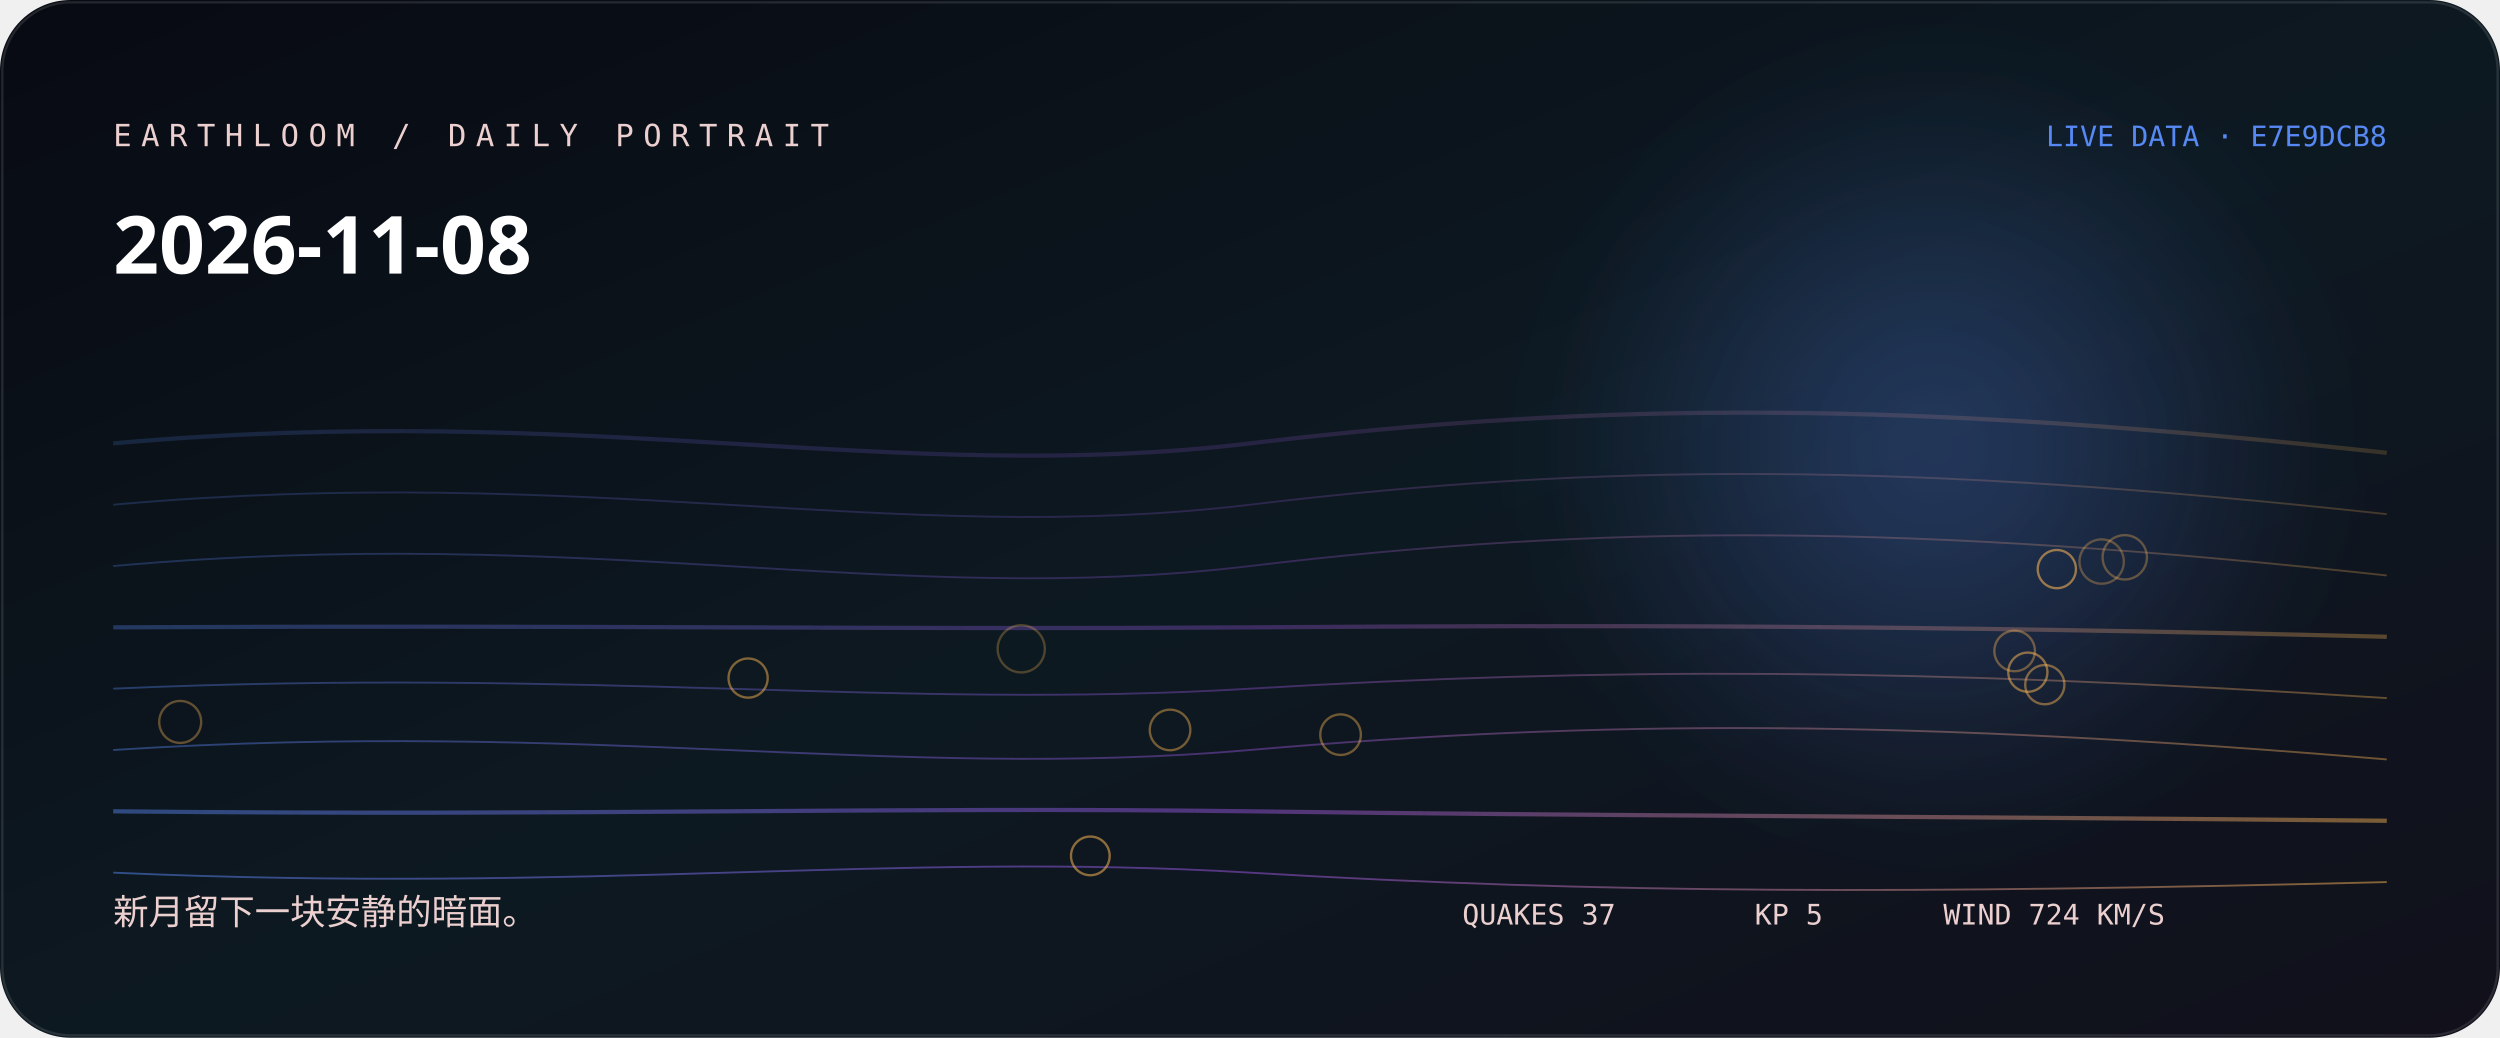
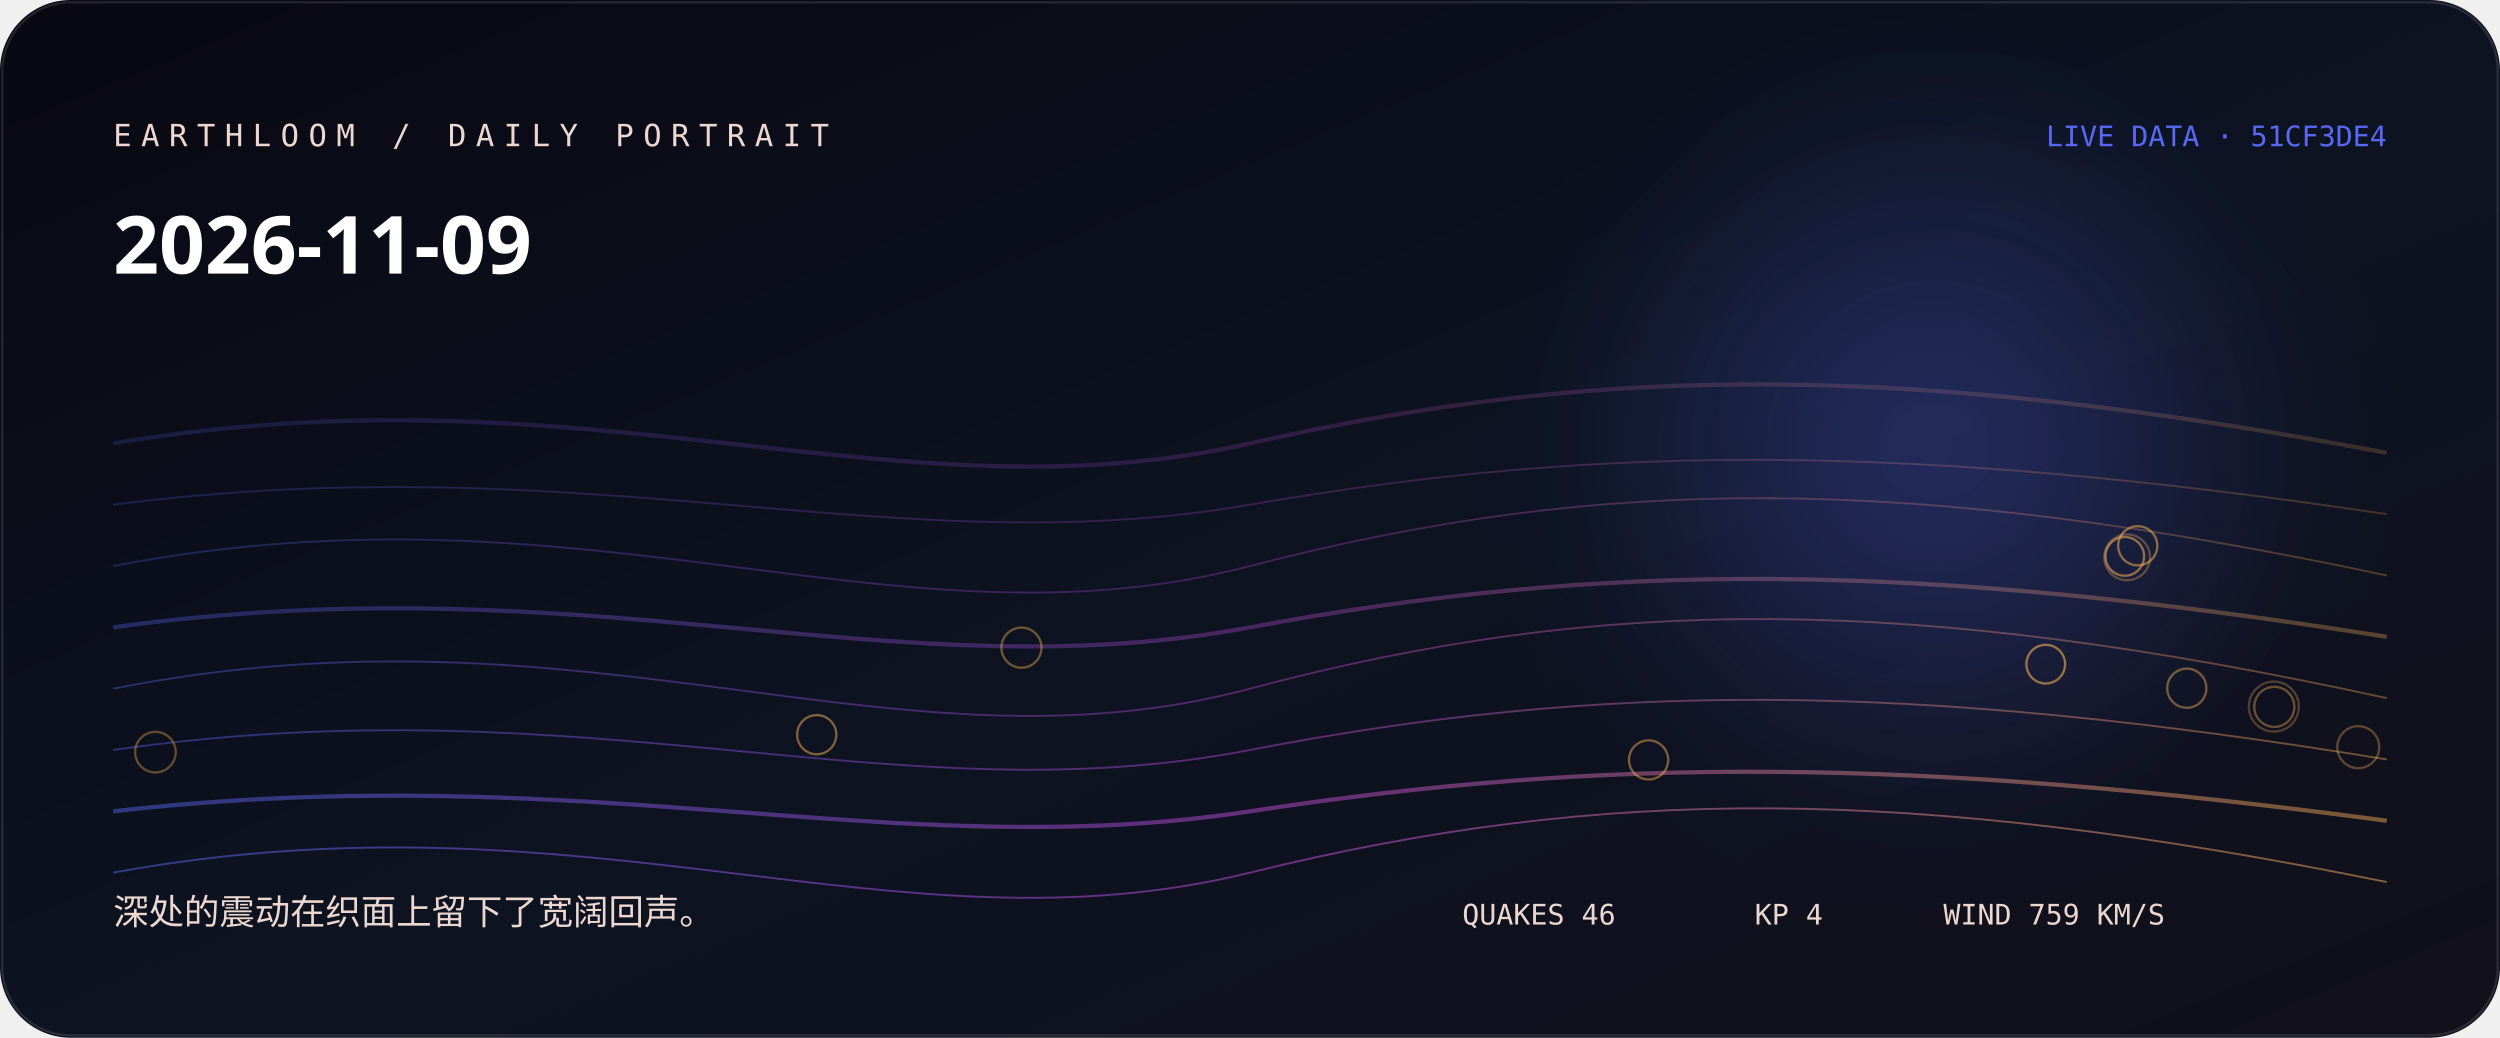
<svg xmlns="http://www.w3.org/2000/svg" width="1060" height="440" viewBox="0 0 1060 440" role="img" aria-labelledby="title desc">
  <defs>
    <linearGradient id="bg" x1="0" y1="0" x2="1" y2="1">
-       <stop stop-color="hsl(226 38% 5%)" />
-       <stop offset="0.52" stop-color="hsl(204 44% 9%)" />
+       <stop stop-color="hsl(244 38% 5%)" />
+       <stop offset="0.52" stop-color="hsl(222 44% 9%)" />
      <stop offset="1" stop-color="#11101b" />
    </linearGradient>
    <linearGradient id="thread">
-       <stop stop-color="hsl(220.889 88% 65%)" />
-       <stop offset="0.5" stop-color="hsl(270 76% 62.667%)" />
-       <stop offset="1" stop-color="hsl(35.387 96% 66%)" />
+       <stop stop-color="hsl(233.111 88% 65%)" />
+       <stop offset="0.5" stop-color="hsl(288 76% 61.333%)" />
+       <stop offset="1" stop-color="hsl(34.693 96% 66%)" />
    </linearGradient>
    <radialGradient id="halo">
-       <stop stop-color="hsl(220.889 88% 65%)" stop-opacity=".32" />
-       <stop offset="1" stop-color="hsl(220.889 88% 65%)" stop-opacity="0" />
+       <stop stop-color="hsl(233.111 88% 65%)" stop-opacity=".32" />
+       <stop offset="1" stop-color="hsl(233.111 88% 65%)" stop-opacity="0" />
    </radialGradient>
    <filter id="soft">
      <feGaussianBlur stdDeviation="24" />
    </filter>
  </defs>
  <rect width="1060" height="440" rx="30" fill="url(#bg)" />
  <circle cx="820" cy="190" r="170" fill="url(#halo)" filter="url(#soft)" />
-   <path d="M48 188 C250 170, 380 206, 530 188 S810 170, 1012 192" fill="none" stroke="url(#thread)" stroke-width="1.8" opacity="0.18" />
-   <path d="M48 214 C250 196, 380 232, 530 214 S810 196, 1012 218" fill="none" stroke="url(#thread)" stroke-width="0.8" opacity="0.225" />
-   <path d="M48 240 C250 222, 380 258, 530 240 S810 222, 1012 244" fill="none" stroke="url(#thread)" stroke-width="0.8" opacity="0.27" />
-   <path d="M48 266 C250 265, 380 267, 530 266 S810 265, 1012 270" fill="none" stroke="url(#thread)" stroke-width="1.8" opacity="0.315" />
-   <path d="M48 292 C250 283, 380 301, 530 292 S810 283, 1012 296" fill="none" stroke="url(#thread)" stroke-width="0.8" opacity="0.36" />
-   <path d="M48 318 C250 305, 380 331, 530 318 S810 305, 1012 322" fill="none" stroke="url(#thread)" stroke-width="0.8" opacity="0.405" />
-   <path d="M48 344 C250 346, 380 342, 530 344 S810 346, 1012 348" fill="none" stroke="url(#thread)" stroke-width="1.8" opacity="0.45" />
-   <path d="M48 370 C250 379, 380 361, 530 370 S810 379, 1012 374" fill="none" stroke="url(#thread)" stroke-width="0.8" opacity="0.495" />
-   <circle cx="433" cy="275.1" r="10" fill="none" stroke="hsl(35.387 96% 66%)" stroke-opacity="0.28" />
-   <circle cx="891.1" cy="238.1" r="9.4" fill="none" stroke="hsl(35.387 96% 66%)" stroke-opacity="0.31" />
-   <circle cx="900.9" cy="236.3" r="9.4" fill="none" stroke="hsl(35.387 96% 66%)" stroke-opacity="0.33" />
-   <circle cx="76.4" cy="306.1" r="8.9" fill="none" stroke="hsl(35.387 96% 66%)" stroke-opacity="0.36" />
-   <circle cx="854.2" cy="276" r="8.6" fill="none" stroke="hsl(35.387 96% 66%)" stroke-opacity="0.38" />
-   <circle cx="568.4" cy="311.5" r="8.6" fill="none" stroke="hsl(35.387 96% 66%)" stroke-opacity="0.41" />
-   <circle cx="496.1" cy="309.5" r="8.6" fill="none" stroke="hsl(35.387 96% 66%)" stroke-opacity="0.43" />
-   <circle cx="867" cy="290.3" r="8.3" fill="none" stroke="hsl(35.387 96% 66%)" stroke-opacity="0.46" />
-   <circle cx="317.2" cy="287.5" r="8.3" fill="none" stroke="hsl(35.387 96% 66%)" stroke-opacity="0.48" />
-   <circle cx="859.8" cy="285" r="8.3" fill="none" stroke="hsl(35.387 96% 66%)" stroke-opacity="0.51" />
-   <circle cx="462.3" cy="362.9" r="8.2" fill="none" stroke="hsl(35.387 96% 66%)" stroke-opacity="0.53" />
-   <circle cx="872.1" cy="241.3" r="8.1" fill="none" stroke="hsl(35.387 96% 66%)" stroke-opacity="0.56" />
-   <text x="48" y="62" fill="hsl(0 42% 87%)" font-family="ui-monospace, SFMono-Regular, Menlo, monospace" font-size="13" letter-spacing="4">EARTHLOOM / DAILY PORTRAIT</text>
-   <text x="48" y="116" fill="#fff" font-family="ui-sans-serif, system-ui, sans-serif" font-size="34" font-weight="620">2026-11-08</text>
-   <text x="48" y="392" fill="hsl(0 42% 87%)" font-family="ui-sans-serif, system-ui, sans-serif" font-size="15">新月留下一块安静的暗面。</text>
-   <text x="1012" y="62" text-anchor="end" fill="hsl(220.889 88% 65%)" font-family="ui-monospace, SFMono-Regular, Menlo, monospace" font-size="12">LIVE DATA · E7E9DCB8</text>
-   <g fill="hsl(0 42% 87%)" font-family="ui-monospace, SFMono-Regular, Menlo, monospace" font-size="12">
-     <text x="620" y="392">QUAKES 37</text>
-     <text x="744" y="392">KP 5</text>
-     <text x="824" y="392">WIND 724 KM/S</text>
+   <path d="M48 188 C250 154, 380 222, 530 188 S810 154, 1012 192" fill="none" stroke="url(#thread)" stroke-width="1.8" opacity="0.18" />
+   <path d="M48 214 C250 188, 380 240, 530 214 S810 188, 1012 218" fill="none" stroke="url(#thread)" stroke-width="0.8" opacity="0.225" />
+   <path d="M48 240 C250 201, 380 279, 530 240 S810 201, 1012 244" fill="none" stroke="url(#thread)" stroke-width="0.8" opacity="0.27" />
+   <path d="M48 266 C250 238, 380 294, 530 266 S810 238, 1012 270" fill="none" stroke="url(#thread)" stroke-width="1.8" opacity="0.315" />
+   <path d="M48 292 C250 252, 380 332, 530 292 S810 252, 1012 296" fill="none" stroke="url(#thread)" stroke-width="0.8" opacity="0.36" />
+   <path d="M48 318 C250 289, 380 347, 530 318 S810 289, 1012 322" fill="none" stroke="url(#thread)" stroke-width="0.8" opacity="0.405" />
+   <path d="M48 344 C250 321, 380 367, 530 344 S810 321, 1012 348" fill="none" stroke="url(#thread)" stroke-width="1.8" opacity="0.45" />
+   <path d="M48 370 C250 333, 380 407, 530 370 S810 333, 1012 374" fill="none" stroke="url(#thread)" stroke-width="0.8" opacity="0.495" />
+   <circle cx="964.1" cy="299.6" r="10.6" fill="none" stroke="hsl(34.693 96% 66%)" stroke-opacity="0.28" />
+   <circle cx="901.9" cy="236.3" r="9.7" fill="none" stroke="hsl(34.693 96% 66%)" stroke-opacity="0.31" />
+   <circle cx="999.9" cy="316.8" r="8.9" fill="none" stroke="hsl(34.693 96% 66%)" stroke-opacity="0.33" />
+   <circle cx="65.9" cy="318.9" r="8.6" fill="none" stroke="hsl(34.693 96% 66%)" stroke-opacity="0.36" />
+   <circle cx="964.3" cy="299.7" r="8.5" fill="none" stroke="hsl(34.693 96% 66%)" stroke-opacity="0.38" />
+   <circle cx="433.1" cy="274.6" r="8.5" fill="none" stroke="hsl(34.693 96% 66%)" stroke-opacity="0.41" />
+   <circle cx="927.2" cy="291.8" r="8.3" fill="none" stroke="hsl(34.693 96% 66%)" stroke-opacity="0.43" />
+   <circle cx="699" cy="322.2" r="8.3" fill="none" stroke="hsl(34.693 96% 66%)" stroke-opacity="0.46" />
+   <circle cx="346.3" cy="311.5" r="8.3" fill="none" stroke="hsl(34.693 96% 66%)" stroke-opacity="0.48" />
+   <circle cx="906.4" cy="231.4" r="8.3" fill="none" stroke="hsl(34.693 96% 66%)" stroke-opacity="0.51" />
+   <circle cx="900.9" cy="235.9" r="8.2" fill="none" stroke="hsl(34.693 96% 66%)" stroke-opacity="0.53" />
+   <circle cx="867.4" cy="281.6" r="8.2" fill="none" stroke="hsl(34.693 96% 66%)" stroke-opacity="0.56" />
+   <text x="48" y="62" fill="hsl(18 42% 87%)" font-family="ui-monospace, SFMono-Regular, Menlo, monospace" font-size="13" letter-spacing="4">EARTHLOOM / DAILY PORTRAIT</text>
+   <text x="48" y="116" fill="#fff" font-family="ui-sans-serif, system-ui, sans-serif" font-size="34" font-weight="620">2026-11-09</text>
+   <text x="48" y="392" fill="hsl(18 42% 87%)" font-family="ui-sans-serif, system-ui, sans-serif" font-size="15">深处的震动在织面上留下了宽阔回声。</text>
+   <text x="1012" y="62" text-anchor="end" fill="hsl(233.111 88% 65%)" font-family="ui-monospace, SFMono-Regular, Menlo, monospace" font-size="12">LIVE DATA · 51CF3DE4</text>
+   <g fill="hsl(18 42% 87%)" font-family="ui-monospace, SFMono-Regular, Menlo, monospace" font-size="12">
+     <text x="620" y="392">QUAKES 46</text>
+     <text x="744" y="392">KP 4</text>
+     <text x="824" y="392">WIND 759 KM/S</text>
  </g>
  <rect x="1" y="1" width="1058" height="438" rx="29" fill="none" stroke="#fff" stroke-opacity=".11" />
</svg>
